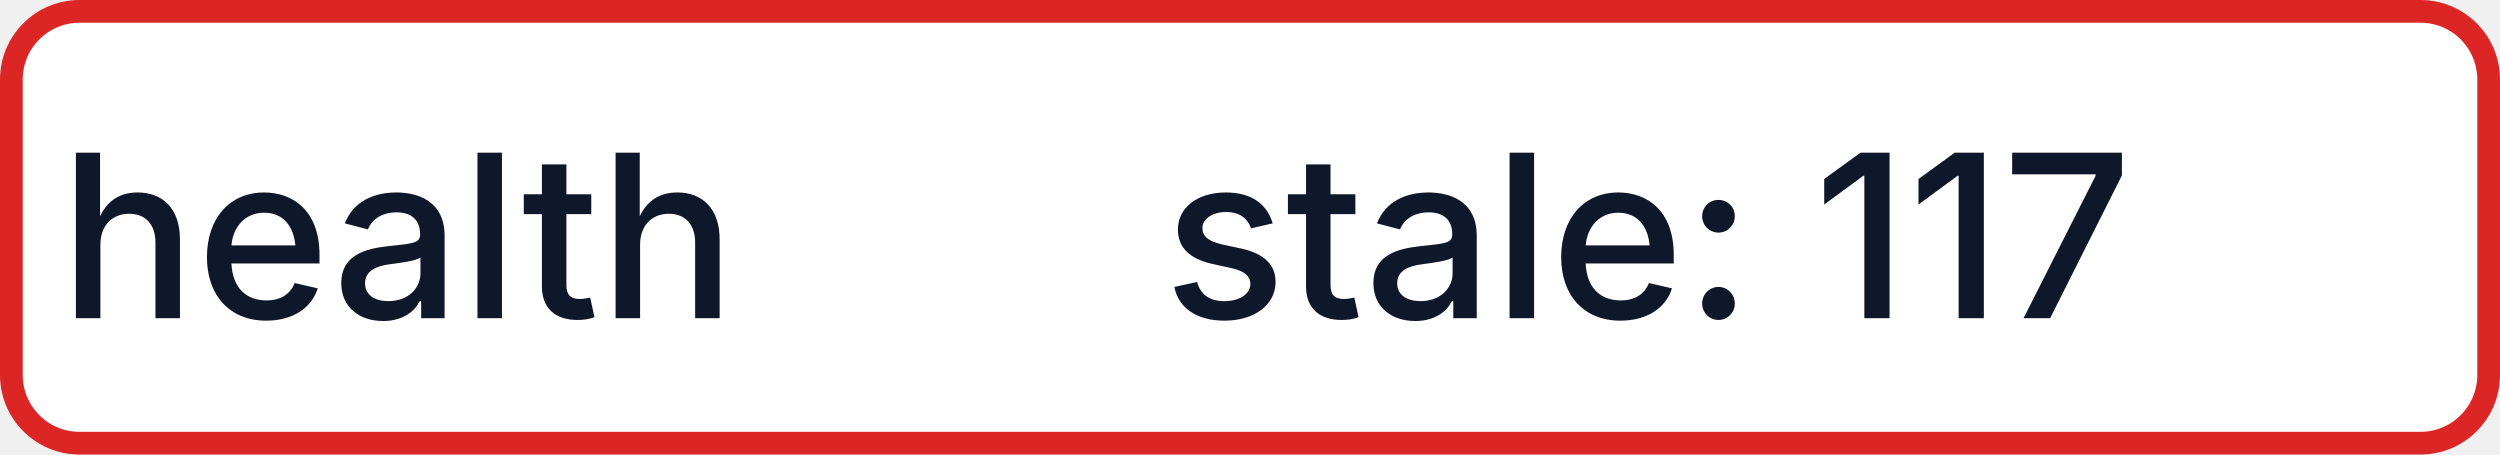
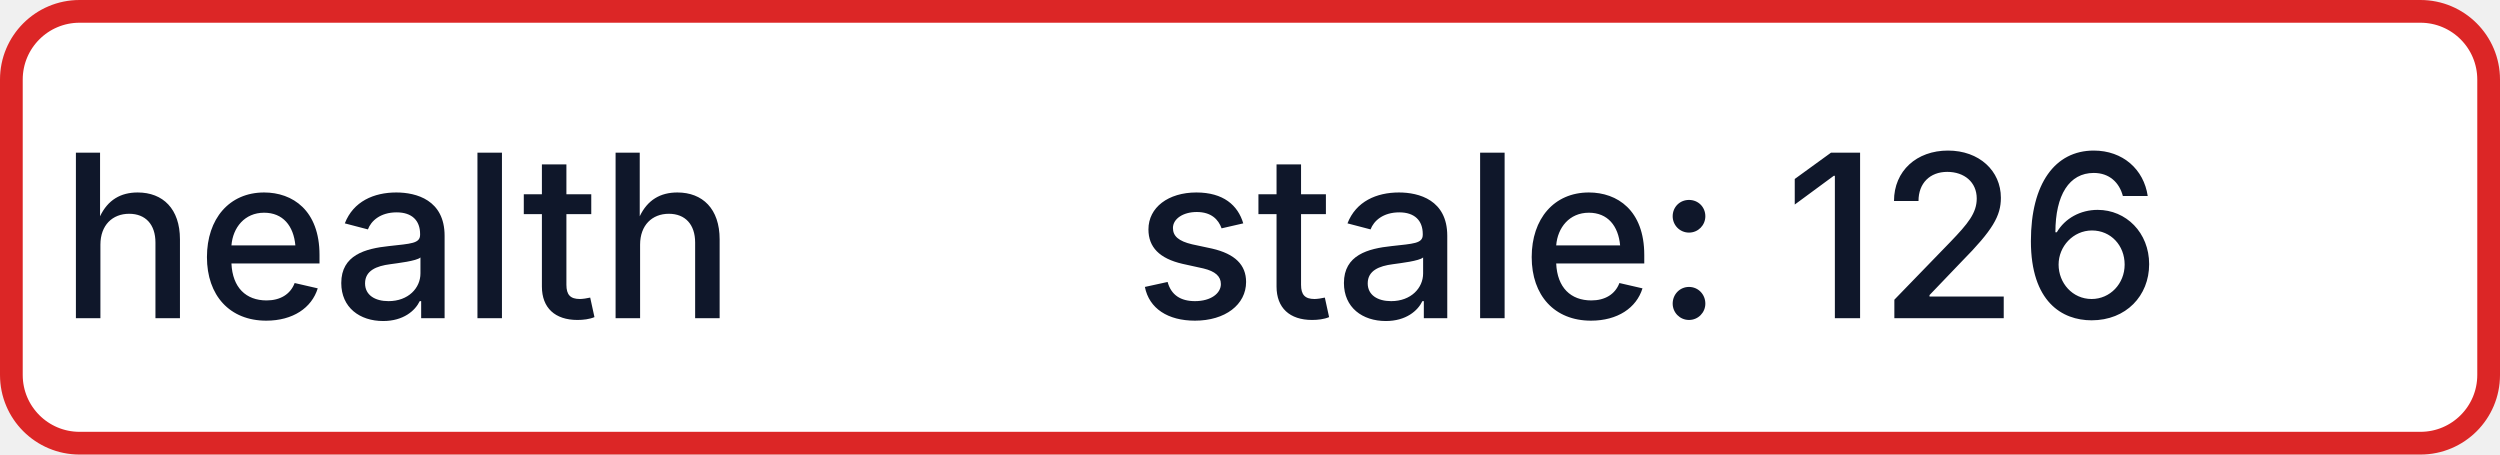
- <svg xmlns="http://www.w3.org/2000/svg" width="110" height="20" role="img" aria-label="health: stale: 117">
+ <svg xmlns="http://www.w3.org/2000/svg" width="110" height="20" role="img" aria-label="health: stale: 126">
  <rect x="0.5" y="0.5" width="109" height="19" rx="3" fill="#FFFFFF" stroke="#DC2626" stroke-width="1" />
  <g fill="#0F172A" text-anchor="middle" font-family="-apple-system,BlinkMacSystemFont,Segoe UI,sans-serif" font-size="10" font-weight="500">
    <text x="17.5" y="14">health</text>
-     <text x="72.5" y="14" textLength="68" lengthAdjust="spacingAndGlyphs">stale: 117</text>
+     <text x="72.5" y="14" textLength="68" lengthAdjust="spacingAndGlyphs">stale: 126</text>
  </g>
</svg>
